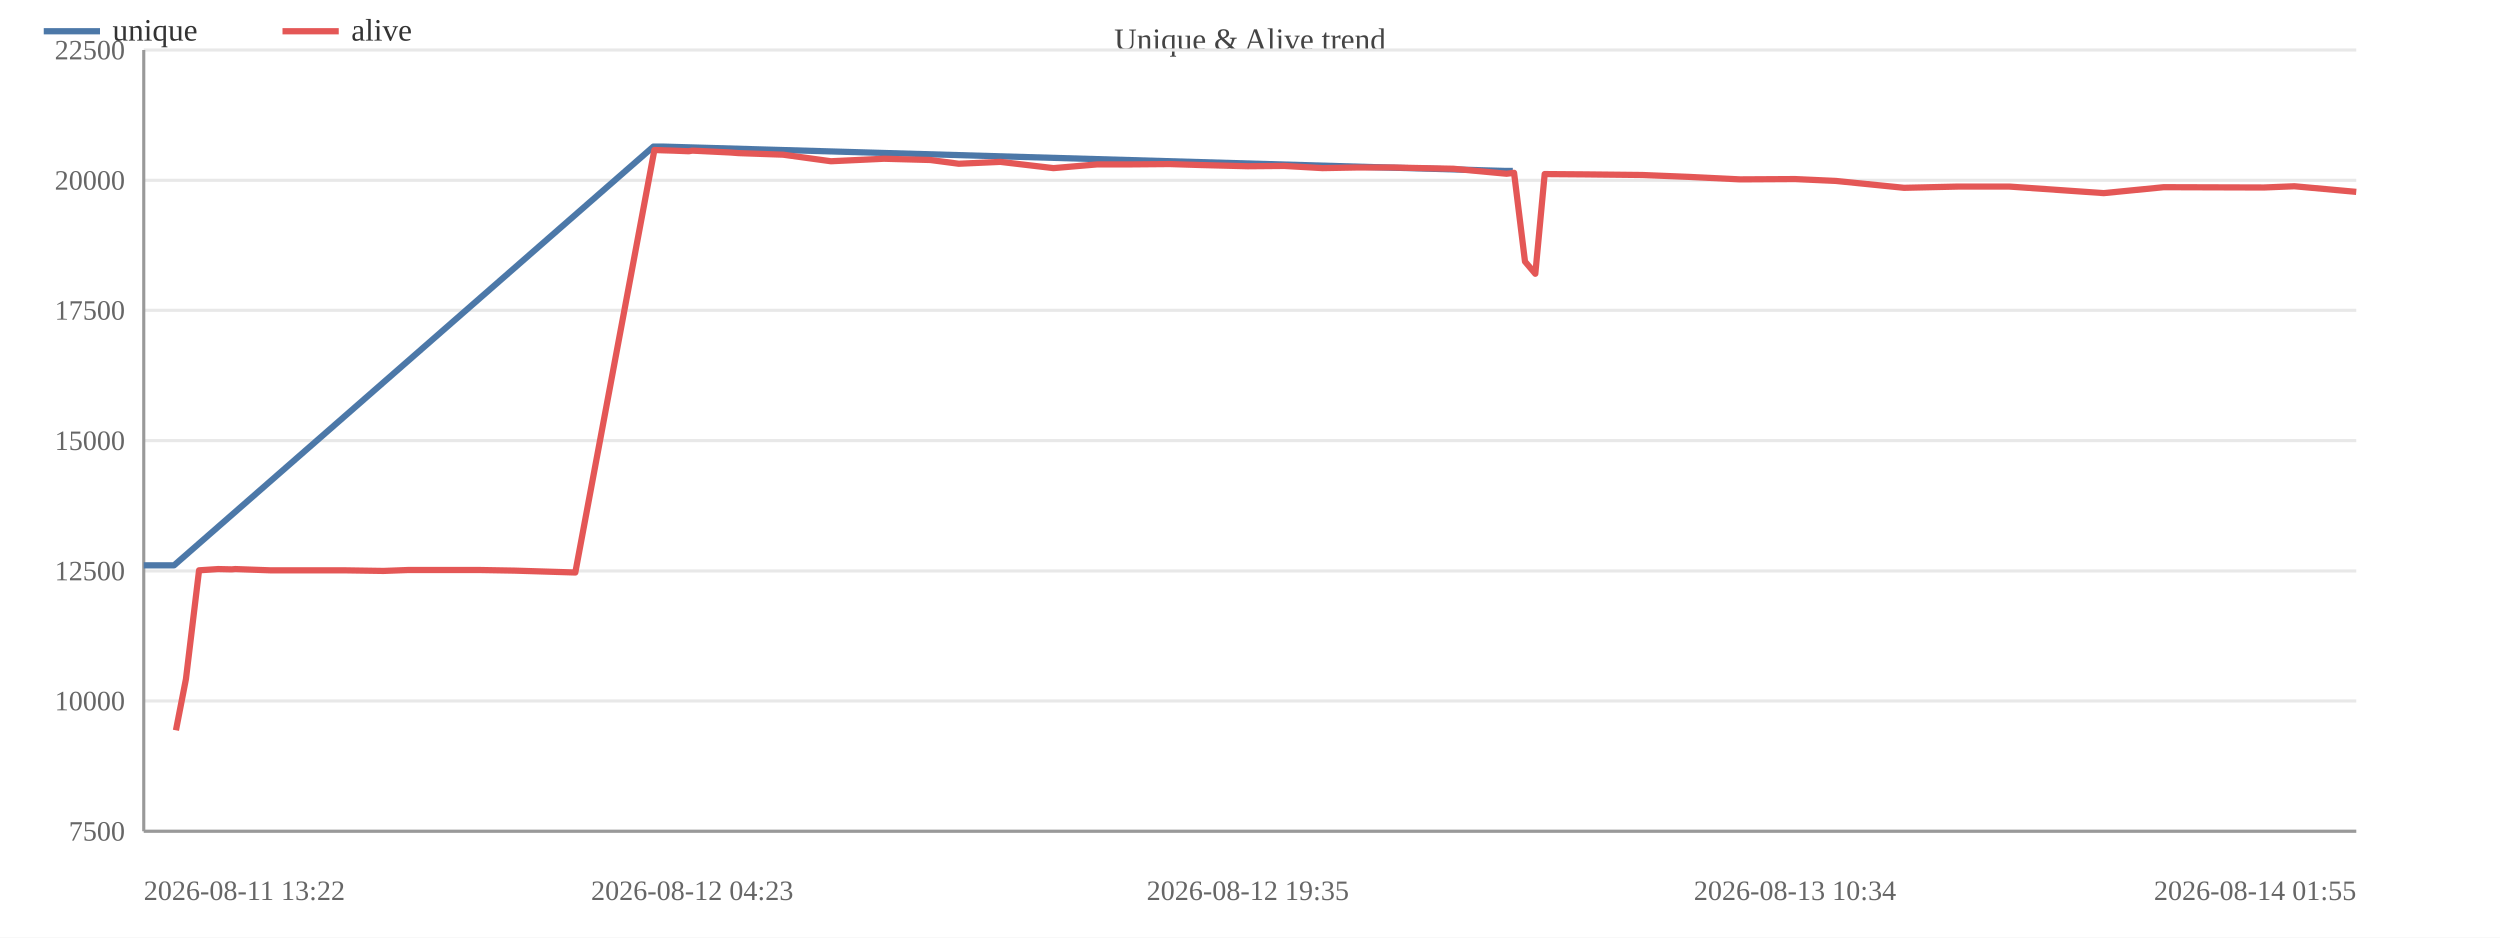
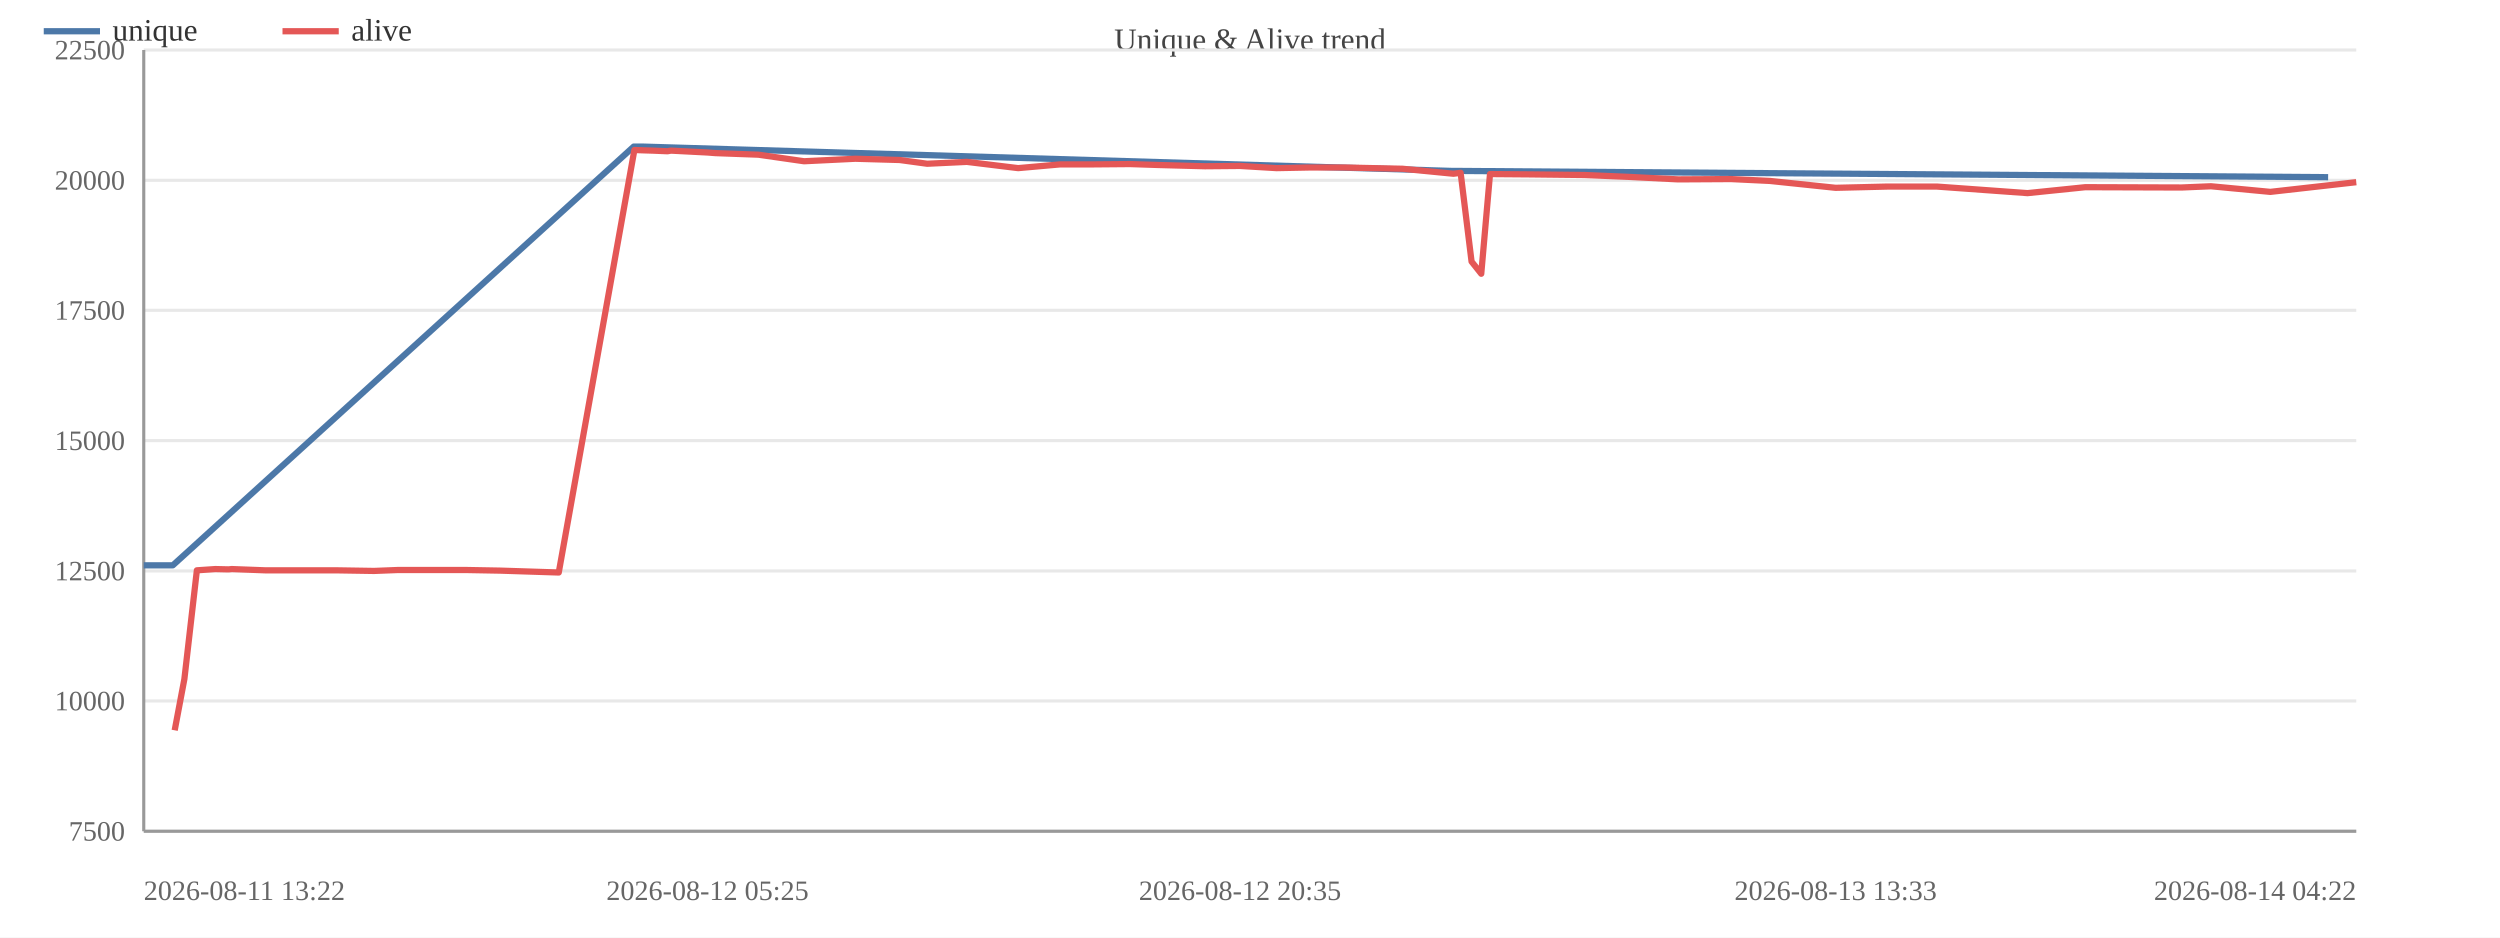
<svg xmlns="http://www.w3.org/2000/svg" width="800" height="300" viewBox="0 0 800 300">
  <rect width="800" height="300" fill="#ffffff" />
  <text x="400.0" y="16" font-size="10" text-anchor="middle" fill="#444">Unique &amp; Alive trend</text>
  <line x1="46" y1="266.0" x2="754" y2="266.0" stroke="#e8e8e8" />
  <text x="40" y="269.0" font-size="9" text-anchor="end" fill="#666">7500</text>
  <line x1="46" y1="224.3" x2="754" y2="224.3" stroke="#e8e8e8" />
  <text x="40" y="227.3" font-size="9" text-anchor="end" fill="#666">10000</text>
  <line x1="46" y1="182.7" x2="754" y2="182.7" stroke="#e8e8e8" />
  <text x="40" y="185.7" font-size="9" text-anchor="end" fill="#666">12500</text>
  <line x1="46" y1="141.0" x2="754" y2="141.0" stroke="#e8e8e8" />
  <text x="40" y="144.0" font-size="9" text-anchor="end" fill="#666">15000</text>
  <line x1="46" y1="99.3" x2="754" y2="99.3" stroke="#e8e8e8" />
  <text x="40" y="102.3" font-size="9" text-anchor="end" fill="#666">17500</text>
  <line x1="46" y1="57.7" x2="754" y2="57.7" stroke="#e8e8e8" />
  <text x="40" y="60.7" font-size="9" text-anchor="end" fill="#666">20000</text>
  <line x1="46" y1="16.0" x2="754" y2="16.0" stroke="#e8e8e8" />
  <text x="40" y="19.0" font-size="9" text-anchor="end" fill="#666">22500</text>
  <line x1="46" y1="16" x2="46" y2="266" stroke="#999" />
  <line x1="46" y1="266" x2="754" y2="266" stroke="#999" />
-   <polyline fill="none" stroke="#4c78a8" stroke-width="2" stroke-linejoin="round" points="46.0,180.9 55.7,180.9 209.1,46.9 211.9,46.9 481.7,54.7 484.1,54.7" />
+   <polyline fill="none" stroke="#4c78a8" stroke-width="2" stroke-linejoin="round" points="46.0,180.9 55.3,180.9 202.8,46.9 205.4,46.9 464.8,54.7 467.1,54.7 745.0,56.7" />
  <circle cx="46.0" cy="180.9" r="4" fill="transparent" />
-   <circle cx="55.7" cy="180.9" r="4" fill="transparent" />
-   <circle cx="209.1" cy="46.9" r="4" fill="transparent" />
-   <circle cx="211.9" cy="46.9" r="4" fill="transparent" />
-   <circle cx="481.7" cy="54.7" r="4" fill="transparent" />
-   <circle cx="484.1" cy="54.7" r="4" fill="transparent" />
-   <polyline fill="none" stroke="#e45756" stroke-width="2" stroke-linejoin="round" points="56.3,233.7 59.5,217.3 63.7,182.5 69.8,182.1 74.1,182.2 75.3,182.1 86.4,182.5 98.3,182.5 109.9,182.5 122.7,182.7 130.6,182.4 142.4,182.4 153.4,182.4 164.7,182.6 184.1,183.2 209.4,48.0 212.1,48.1 215.4,48.2 220.4,48.4 221.5,48.2 233.7,48.8 236.4,49.0 250.6,49.5 265.9,51.6 282.9,50.8 297.7,51.2 306.8,52.4 320.1,51.8 337.1,53.8 351.2,52.6 362.4,52.6 374.3,52.5 383.8,52.8 399.3,53.2 411.0,53.1 423.2,53.8 433.9,53.6 445.5,53.6 465.1,54.0 482.1,55.6 484.5,55.3 488.0,83.7 491.3,87.6 494.3,55.7 507.2,55.8 525.6,56.0 540.4,56.6 556.8,57.4 574.4,57.3 587.5,57.9 609.3,60.1 626.6,59.7 643.0,59.7 673.2,61.8 692.4,59.9 724.4,60.0 734.2,59.6 754.0,61.4" />
-   <circle cx="56.3" cy="233.7" r="4" fill="transparent" />
-   <circle cx="59.5" cy="217.3" r="4" fill="transparent" />
-   <circle cx="63.7" cy="182.5" r="4" fill="transparent" />
-   <circle cx="69.8" cy="182.1" r="4" fill="transparent" />
-   <circle cx="74.1" cy="182.2" r="4" fill="transparent" />
-   <circle cx="75.3" cy="182.1" r="4" fill="transparent" />
-   <circle cx="86.4" cy="182.5" r="4" fill="transparent" />
-   <circle cx="98.3" cy="182.5" r="4" fill="transparent" />
-   <circle cx="109.9" cy="182.5" r="4" fill="transparent" />
-   <circle cx="122.7" cy="182.7" r="4" fill="transparent" />
-   <circle cx="130.6" cy="182.4" r="4" fill="transparent" />
-   <circle cx="142.4" cy="182.4" r="4" fill="transparent" />
-   <circle cx="153.4" cy="182.4" r="4" fill="transparent" />
-   <circle cx="164.7" cy="182.6" r="4" fill="transparent" />
-   <circle cx="184.1" cy="183.2" r="4" fill="transparent" />
-   <circle cx="209.4" cy="48.0" r="4" fill="transparent" />
-   <circle cx="212.1" cy="48.1" r="4" fill="transparent" />
-   <circle cx="215.4" cy="48.2" r="4" fill="transparent" />
-   <circle cx="220.4" cy="48.4" r="4" fill="transparent" />
-   <circle cx="221.5" cy="48.2" r="4" fill="transparent" />
-   <circle cx="233.7" cy="48.8" r="4" fill="transparent" />
-   <circle cx="236.4" cy="49.0" r="4" fill="transparent" />
-   <circle cx="250.6" cy="49.5" r="4" fill="transparent" />
-   <circle cx="265.9" cy="51.6" r="4" fill="transparent" />
-   <circle cx="282.9" cy="50.8" r="4" fill="transparent" />
-   <circle cx="297.7" cy="51.2" r="4" fill="transparent" />
-   <circle cx="306.8" cy="52.4" r="4" fill="transparent" />
-   <circle cx="320.1" cy="51.8" r="4" fill="transparent" />
-   <circle cx="337.1" cy="53.8" r="4" fill="transparent" />
-   <circle cx="351.2" cy="52.6" r="4" fill="transparent" />
-   <circle cx="362.4" cy="52.6" r="4" fill="transparent" />
-   <circle cx="374.3" cy="52.5" r="4" fill="transparent" />
-   <circle cx="383.8" cy="52.8" r="4" fill="transparent" />
-   <circle cx="399.3" cy="53.2" r="4" fill="transparent" />
-   <circle cx="411.0" cy="53.1" r="4" fill="transparent" />
-   <circle cx="423.2" cy="53.8" r="4" fill="transparent" />
-   <circle cx="433.9" cy="53.6" r="4" fill="transparent" />
-   <circle cx="445.5" cy="53.6" r="4" fill="transparent" />
-   <circle cx="465.1" cy="54.0" r="4" fill="transparent" />
-   <circle cx="482.1" cy="55.6" r="4" fill="transparent" />
-   <circle cx="484.5" cy="55.3" r="4" fill="transparent" />
-   <circle cx="488.0" cy="83.7" r="4" fill="transparent" />
-   <circle cx="491.3" cy="87.6" r="4" fill="transparent" />
-   <circle cx="494.3" cy="55.7" r="4" fill="transparent" />
-   <circle cx="507.2" cy="55.8" r="4" fill="transparent" />
-   <circle cx="525.6" cy="56.0" r="4" fill="transparent" />
-   <circle cx="540.4" cy="56.6" r="4" fill="transparent" />
-   <circle cx="556.8" cy="57.4" r="4" fill="transparent" />
-   <circle cx="574.4" cy="57.3" r="4" fill="transparent" />
-   <circle cx="587.5" cy="57.9" r="4" fill="transparent" />
-   <circle cx="609.3" cy="60.1" r="4" fill="transparent" />
-   <circle cx="626.6" cy="59.7" r="4" fill="transparent" />
-   <circle cx="643.0" cy="59.7" r="4" fill="transparent" />
-   <circle cx="673.2" cy="61.8" r="4" fill="transparent" />
-   <circle cx="692.4" cy="59.9" r="4" fill="transparent" />
-   <circle cx="724.4" cy="60.0" r="4" fill="transparent" />
-   <circle cx="734.2" cy="59.6" r="4" fill="transparent" />
-   <circle cx="754.0" cy="61.4" r="4" fill="transparent" />
+   <circle cx="55.3" cy="180.9" r="4" fill="transparent" />
+   <circle cx="202.8" cy="46.9" r="4" fill="transparent" />
+   <circle cx="205.4" cy="46.9" r="4" fill="transparent" />
+   <circle cx="464.8" cy="54.7" r="4" fill="transparent" />
+   <circle cx="467.1" cy="54.7" r="4" fill="transparent" />
+   <circle cx="745.0" cy="56.7" r="4" fill="transparent" />
+   <polyline fill="none" stroke="#e45756" stroke-width="2" stroke-linejoin="round" points="55.9,233.7 59.0,217.3 63.0,182.5 68.9,182.1 73.1,182.2 74.2,182.1 84.8,182.5 96.3,182.5 107.4,182.5 119.7,182.7 127.3,182.4 138.7,182.4 149.2,182.4 160.1,182.6 178.8,183.2 203.0,48.0 205.7,48.1 208.9,48.2 213.6,48.4 214.7,48.2 226.4,48.8 229.0,49.0 242.7,49.5 257.3,51.6 273.7,50.8 287.9,51.2 296.7,52.4 309.4,51.8 325.8,53.8 339.3,52.6 350.1,52.6 361.6,52.5 370.7,52.8 385.6,53.2 396.8,53.1 408.5,53.8 418.8,53.6 430.0,53.6 448.8,54.0 465.1,55.6 467.4,55.3 470.9,83.7 474.0,87.6 476.8,55.7 489.3,55.8 507.0,56.0 521.2,56.6 537.0,57.4 553.9,57.3 566.4,57.9 587.4,60.1 604.0,59.7 619.8,59.7 648.8,61.8 667.3,59.9 698.1,60.0 707.5,59.6 726.5,61.4 754.0,58.3" />
+   <circle cx="55.9" cy="233.7" r="4" fill="transparent" />
+   <circle cx="59.0" cy="217.3" r="4" fill="transparent" />
+   <circle cx="63.0" cy="182.5" r="4" fill="transparent" />
+   <circle cx="68.9" cy="182.1" r="4" fill="transparent" />
+   <circle cx="73.1" cy="182.2" r="4" fill="transparent" />
+   <circle cx="74.2" cy="182.1" r="4" fill="transparent" />
+   <circle cx="84.8" cy="182.5" r="4" fill="transparent" />
+   <circle cx="96.3" cy="182.5" r="4" fill="transparent" />
+   <circle cx="107.4" cy="182.5" r="4" fill="transparent" />
+   <circle cx="119.7" cy="182.7" r="4" fill="transparent" />
+   <circle cx="127.3" cy="182.4" r="4" fill="transparent" />
+   <circle cx="138.7" cy="182.4" r="4" fill="transparent" />
+   <circle cx="149.2" cy="182.4" r="4" fill="transparent" />
+   <circle cx="160.1" cy="182.6" r="4" fill="transparent" />
+   <circle cx="178.8" cy="183.2" r="4" fill="transparent" />
+   <circle cx="203.0" cy="48.0" r="4" fill="transparent" />
+   <circle cx="205.7" cy="48.1" r="4" fill="transparent" />
+   <circle cx="208.9" cy="48.2" r="4" fill="transparent" />
+   <circle cx="213.6" cy="48.4" r="4" fill="transparent" />
+   <circle cx="214.7" cy="48.2" r="4" fill="transparent" />
+   <circle cx="226.4" cy="48.8" r="4" fill="transparent" />
+   <circle cx="229.0" cy="49.0" r="4" fill="transparent" />
+   <circle cx="242.7" cy="49.5" r="4" fill="transparent" />
+   <circle cx="257.3" cy="51.6" r="4" fill="transparent" />
+   <circle cx="273.7" cy="50.8" r="4" fill="transparent" />
+   <circle cx="287.9" cy="51.2" r="4" fill="transparent" />
+   <circle cx="296.7" cy="52.4" r="4" fill="transparent" />
+   <circle cx="309.4" cy="51.8" r="4" fill="transparent" />
+   <circle cx="325.8" cy="53.8" r="4" fill="transparent" />
+   <circle cx="339.3" cy="52.6" r="4" fill="transparent" />
+   <circle cx="350.1" cy="52.6" r="4" fill="transparent" />
+   <circle cx="361.6" cy="52.5" r="4" fill="transparent" />
+   <circle cx="370.7" cy="52.8" r="4" fill="transparent" />
+   <circle cx="385.6" cy="53.2" r="4" fill="transparent" />
+   <circle cx="396.8" cy="53.1" r="4" fill="transparent" />
+   <circle cx="408.5" cy="53.8" r="4" fill="transparent" />
+   <circle cx="418.8" cy="53.6" r="4" fill="transparent" />
+   <circle cx="430.0" cy="53.6" r="4" fill="transparent" />
+   <circle cx="448.8" cy="54.0" r="4" fill="transparent" />
+   <circle cx="465.1" cy="55.6" r="4" fill="transparent" />
+   <circle cx="467.4" cy="55.3" r="4" fill="transparent" />
+   <circle cx="470.9" cy="83.7" r="4" fill="transparent" />
+   <circle cx="474.0" cy="87.6" r="4" fill="transparent" />
+   <circle cx="476.8" cy="55.7" r="4" fill="transparent" />
+   <circle cx="489.3" cy="55.8" r="4" fill="transparent" />
+   <circle cx="507.0" cy="56.0" r="4" fill="transparent" />
+   <circle cx="521.2" cy="56.6" r="4" fill="transparent" />
+   <circle cx="537.0" cy="57.4" r="4" fill="transparent" />
+   <circle cx="553.9" cy="57.3" r="4" fill="transparent" />
+   <circle cx="566.4" cy="57.9" r="4" fill="transparent" />
+   <circle cx="587.4" cy="60.1" r="4" fill="transparent" />
+   <circle cx="604.0" cy="59.7" r="4" fill="transparent" />
+   <circle cx="619.8" cy="59.7" r="4" fill="transparent" />
+   <circle cx="648.8" cy="61.8" r="4" fill="transparent" />
+   <circle cx="667.3" cy="59.9" r="4" fill="transparent" />
+   <circle cx="698.1" cy="60.0" r="4" fill="transparent" />
+   <circle cx="707.5" cy="59.6" r="4" fill="transparent" />
+   <circle cx="726.5" cy="61.4" r="4" fill="transparent" />
+   <circle cx="754.0" cy="58.3" r="4" fill="transparent" />
  <text x="46.0" y="288" font-size="9" text-anchor="start" fill="#666">2026-08-11 13:22</text>
-   <text x="221.5" y="288" font-size="9" text-anchor="middle" fill="#666">2026-08-12 04:23</text>
-   <text x="399.3" y="288" font-size="9" text-anchor="middle" fill="#666">2026-08-12 19:35</text>
-   <text x="574.4" y="288" font-size="9" text-anchor="middle" fill="#666">2026-08-13 10:34</text>
-   <text x="754.0" y="288" font-size="9" text-anchor="end" fill="#666">2026-08-14 01:55</text>
+   <text x="226.4" y="288" font-size="9" text-anchor="middle" fill="#666">2026-08-12 05:25</text>
+   <text x="396.8" y="288" font-size="9" text-anchor="middle" fill="#666">2026-08-12 20:35</text>
+   <text x="587.4" y="288" font-size="9" text-anchor="middle" fill="#666">2026-08-13 13:33</text>
+   <text x="754.0" y="288" font-size="9" text-anchor="end" fill="#666">2026-08-14 04:22</text>
  <line x1="14" y1="10" x2="32" y2="10" stroke="#4c78a8" stroke-width="2" />
  <text x="36" y="13" font-size="10" fill="#333">unique</text>
  <line x1="90.4" y1="10" x2="108.4" y2="10" stroke="#e45756" stroke-width="2" />
  <text x="112.4" y="13" font-size="10" fill="#333">alive</text>
</svg>
